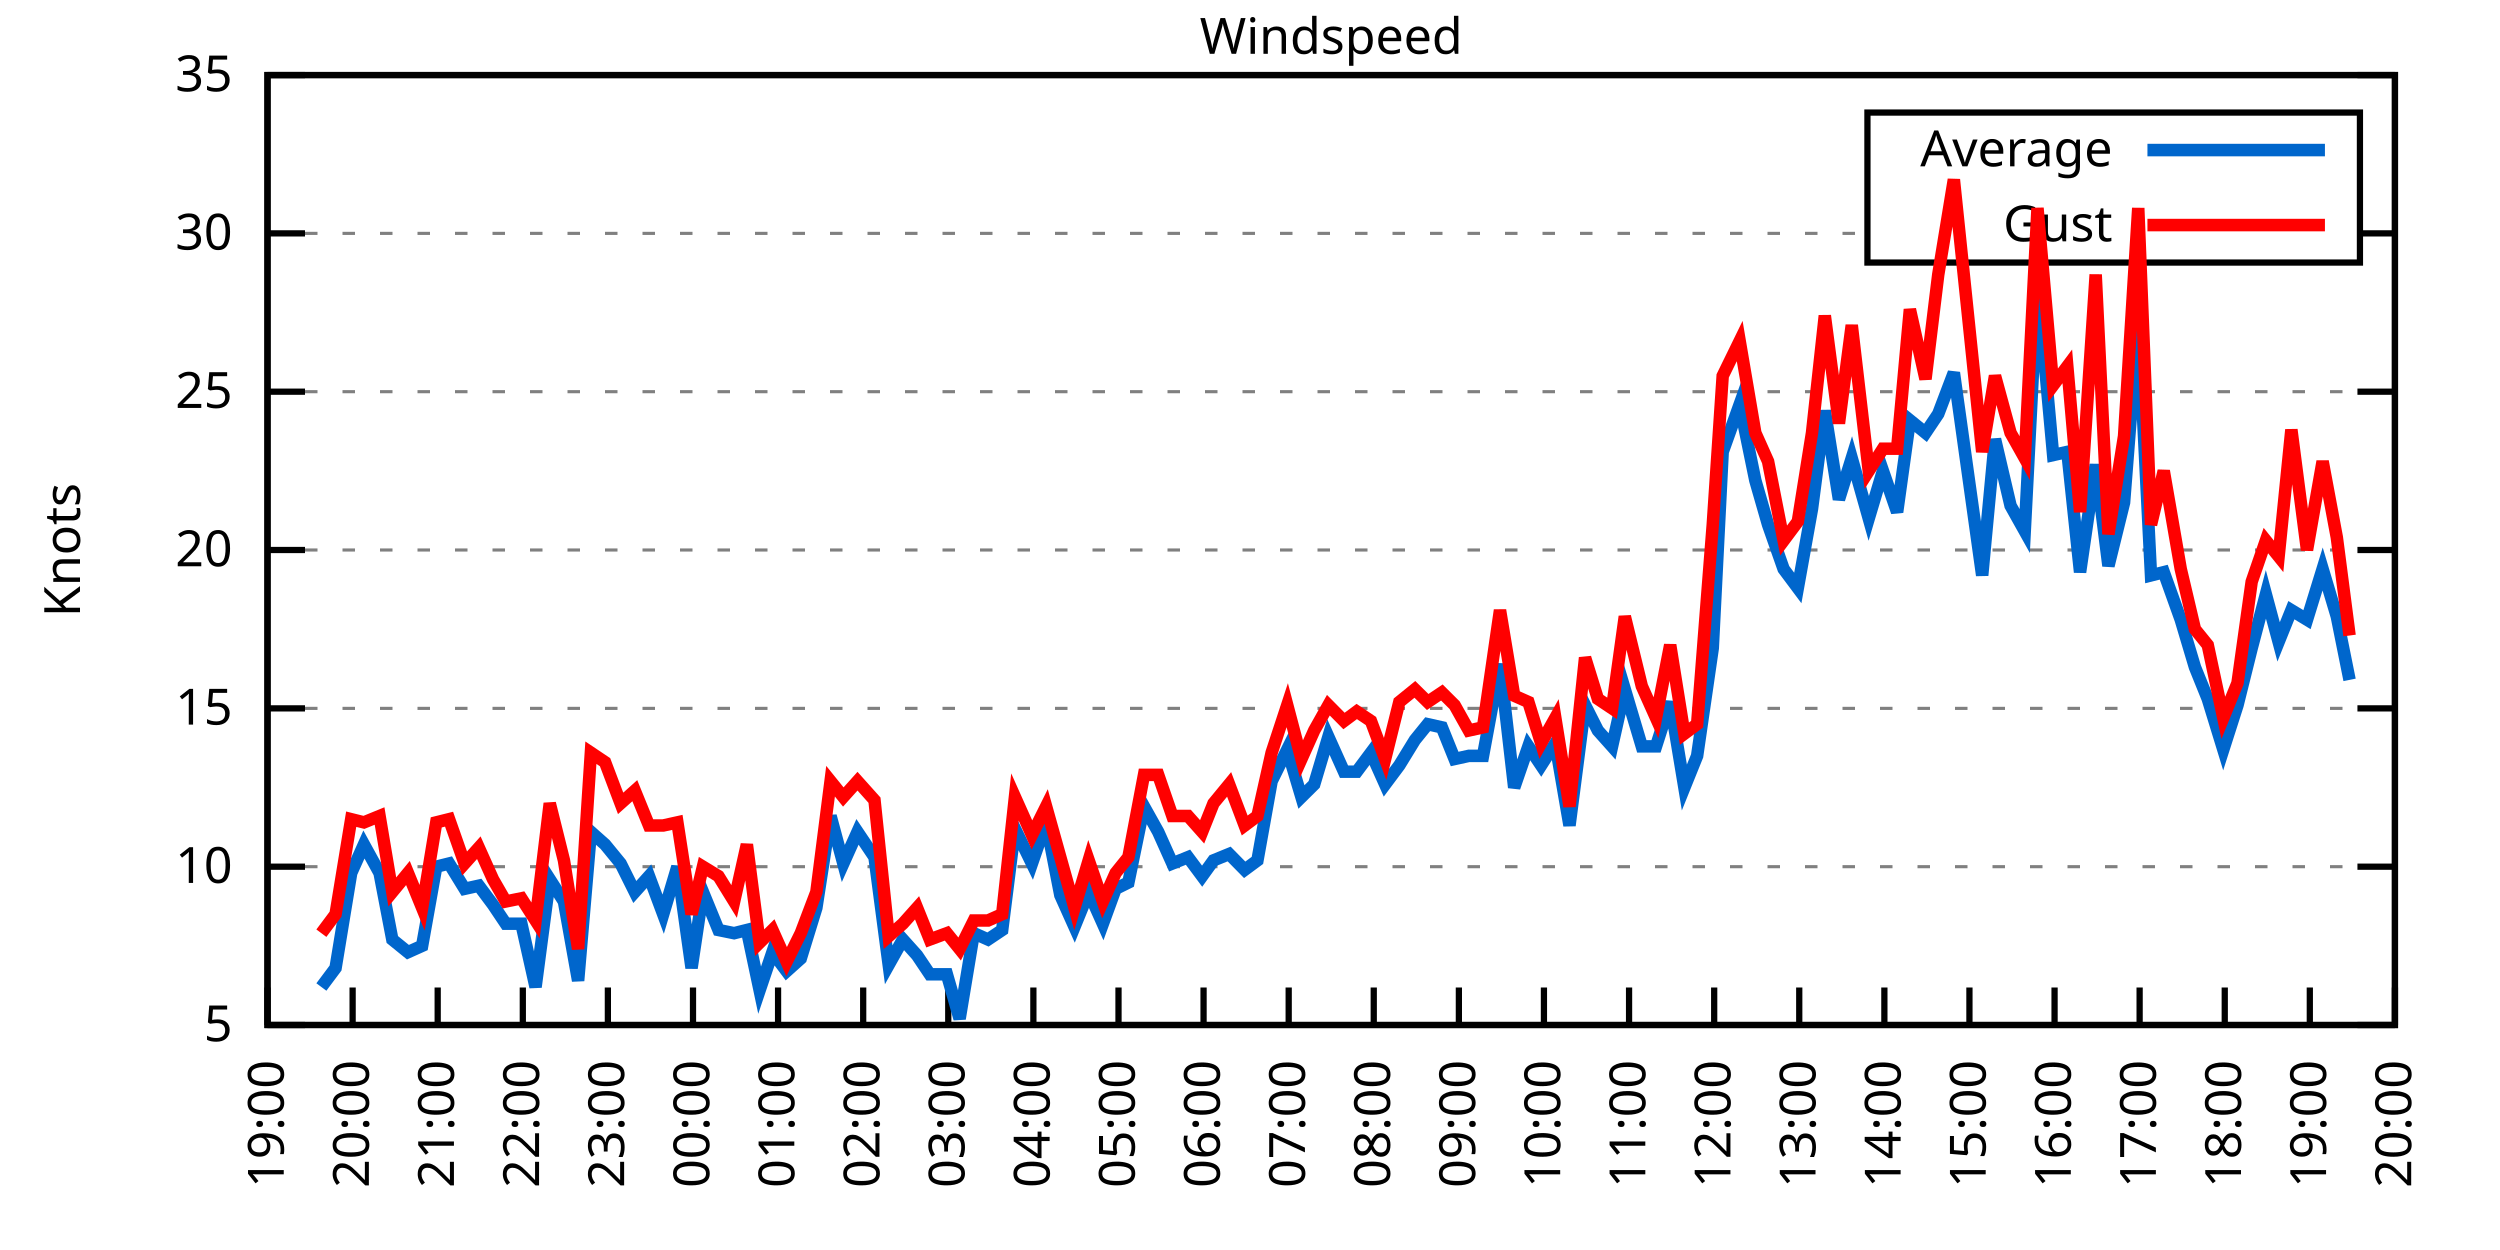
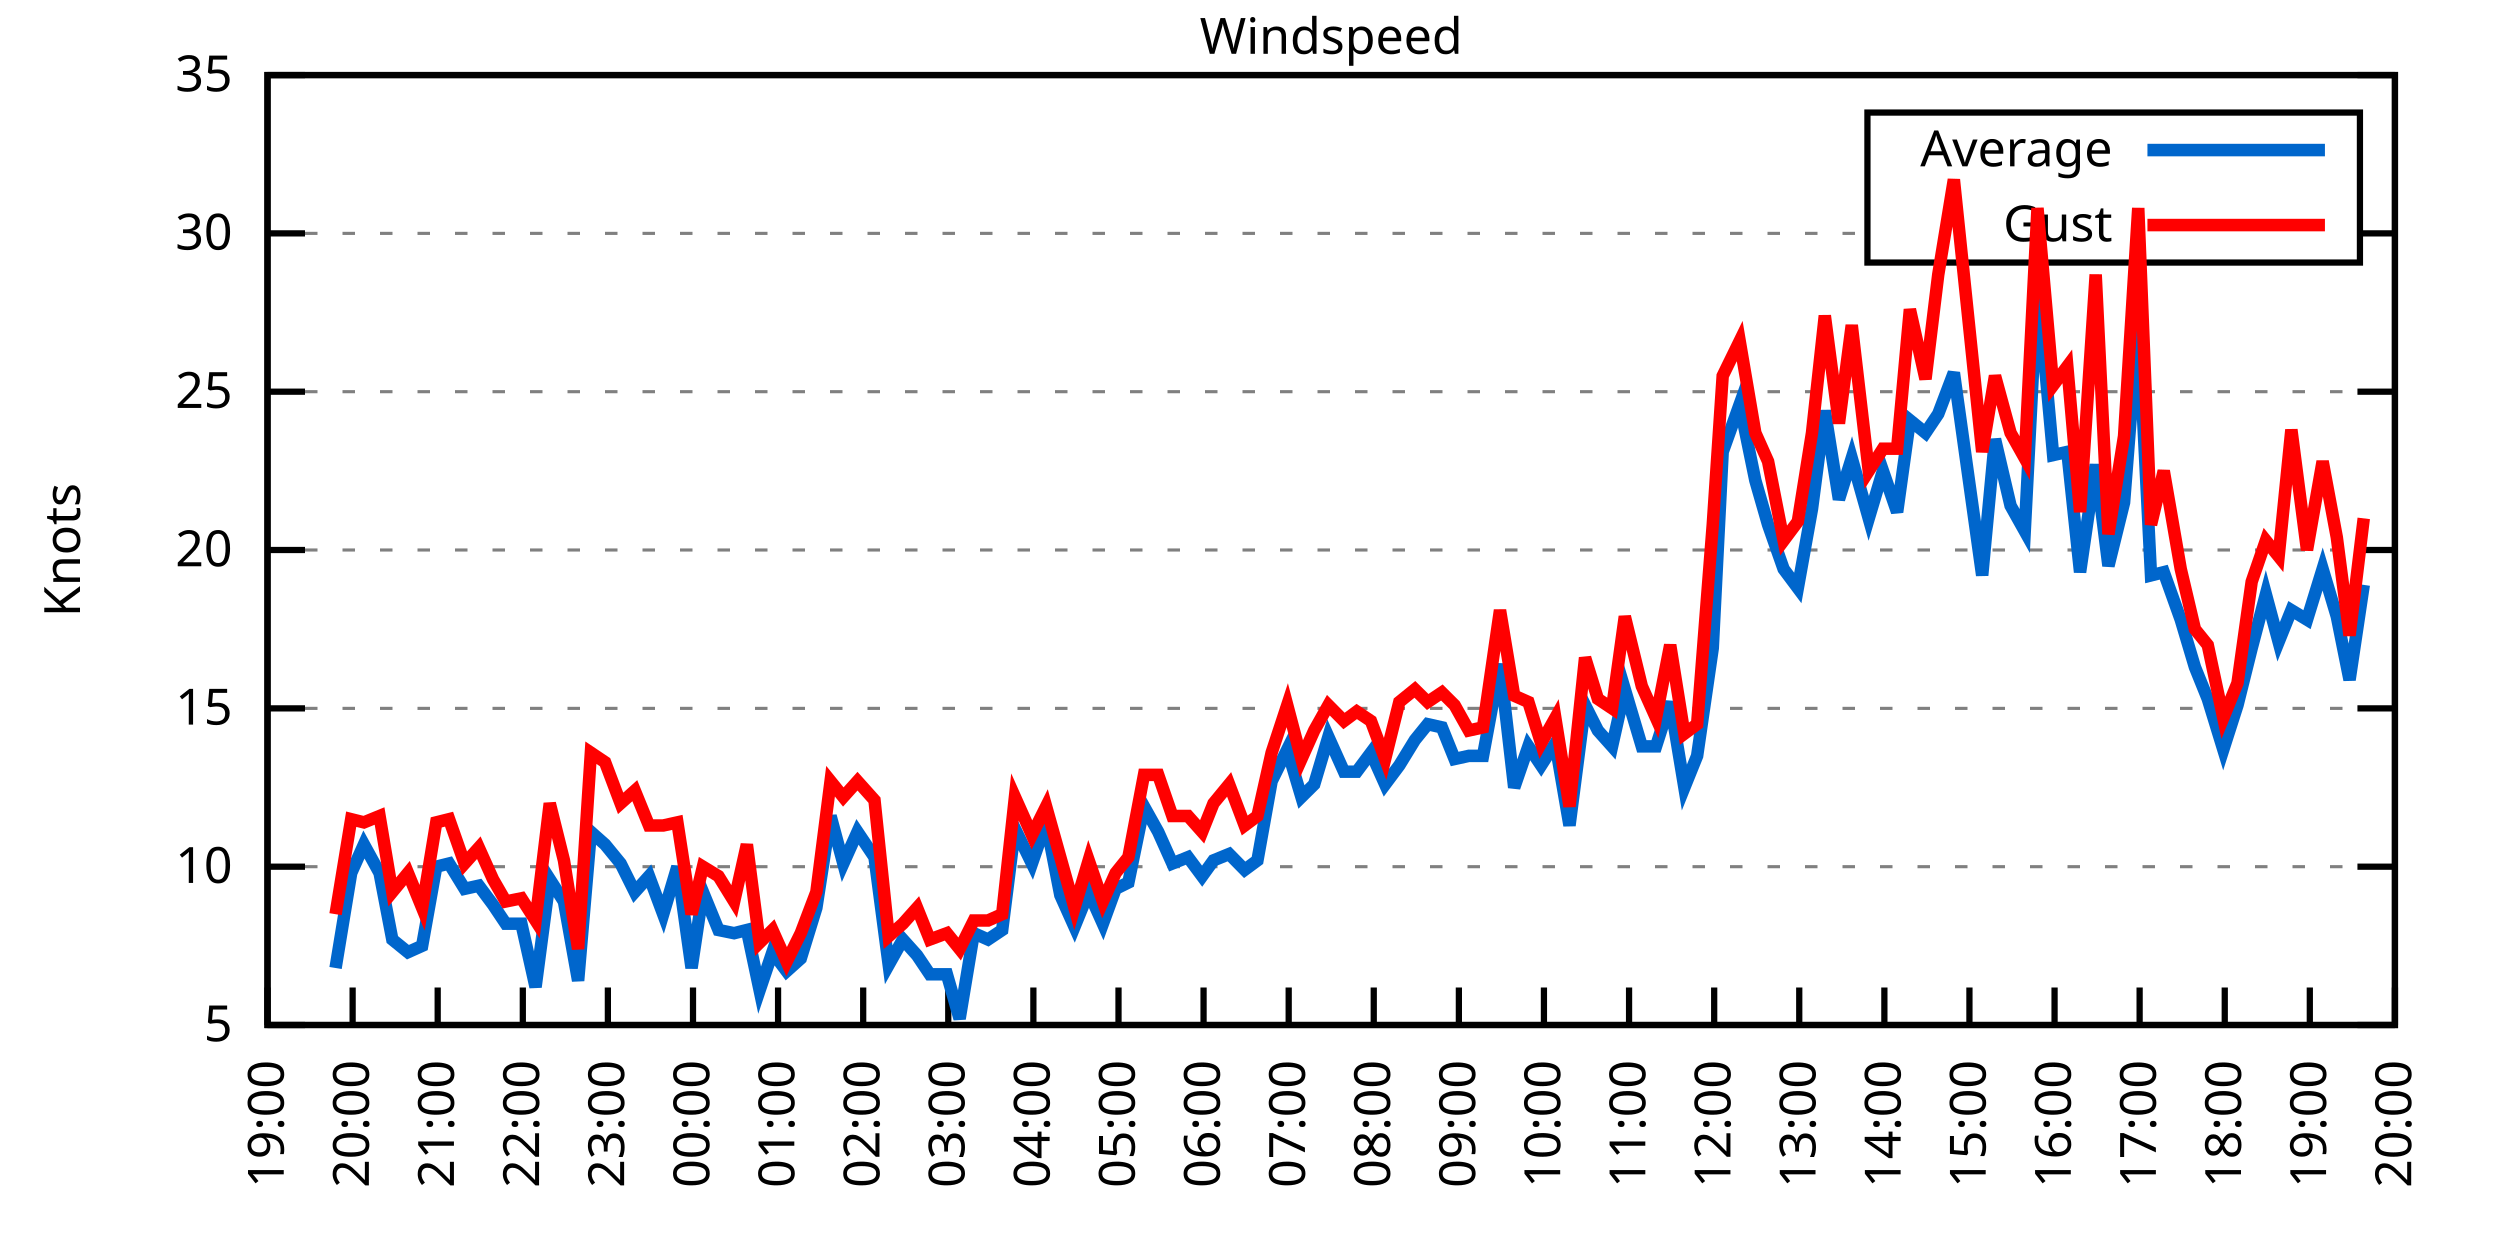
<svg xmlns="http://www.w3.org/2000/svg" xmlns:xlink="http://www.w3.org/1999/xlink" width="400" height="200" viewBox="0 0 400 200">
  <g id="gnuplot_canvas">
    <rect x="0" y="0" width="400" height="200" fill="none" />
    <defs>
      <circle id="gpDot" r="0.5" stroke-width="0.5" stroke="currentColor" />
      <path id="gpPt0" stroke-width="0.333" stroke="currentColor" d="M-1,0 h2 M0,-1 v2" />
      <path id="gpPt1" stroke-width="0.333" stroke="currentColor" d="M-1,-1 L1,1 M1,-1 L-1,1" />
      <path id="gpPt2" stroke-width="0.333" stroke="currentColor" d="M-1,0 L1,0 M0,-1 L0,1 M-1,-1 L1,1 M-1,1 L1,-1" />
      <rect id="gpPt3" stroke-width="0.333" stroke="currentColor" x="-1" y="-1" width="2" height="2" />
      <rect id="gpPt4" stroke-width="0.333" stroke="currentColor" fill="currentColor" x="-1" y="-1" width="2" height="2" />
      <circle id="gpPt5" stroke-width="0.333" stroke="currentColor" cx="0" cy="0" r="1" />
      <use xlink:href="#gpPt5" id="gpPt6" fill="currentColor" stroke="none" />
      <path id="gpPt7" stroke-width="0.333" stroke="currentColor" d="M0,-1.33 L-1.33,0.67 L1.33,0.67 z" />
      <use xlink:href="#gpPt7" id="gpPt8" fill="currentColor" stroke="none" />
      <use xlink:href="#gpPt7" id="gpPt9" stroke="currentColor" transform="rotate(180)" />
      <use xlink:href="#gpPt9" id="gpPt10" fill="currentColor" stroke="none" />
      <use xlink:href="#gpPt3" id="gpPt11" stroke="currentColor" transform="rotate(45)" />
      <use xlink:href="#gpPt11" id="gpPt12" fill="currentColor" stroke="none" />
      <path id="gpPt13" stroke-width="0.333" stroke="currentColor" d="M0,1.330 L1.265,0.411 L0.782,-1.067 L-0.782,-1.076 L-1.265,0.411 z" />
      <use xlink:href="#gpPt13" id="gpPt14" fill="currentColor" stroke="none" />
      <filter id="textbox" filterUnits="objectBoundingBox" x="0" y="0" height="1" width="1">
        <feFlood flood-color="white" flood-opacity="1" result="bgnd" />
        <feComposite in="SourceGraphic" in2="bgnd" operator="atop" />
      </filter>
      <filter id="greybox" filterUnits="objectBoundingBox" x="0" y="0" height="1" width="1">
        <feFlood flood-color="lightgrey" flood-opacity="1" result="grey" />
        <feComposite in="SourceGraphic" in2="grey" operator="atop" />
      </filter>
    </defs>
    <g fill="none" color="white" stroke="currentColor" stroke-width="1.00" stroke-linecap="butt" stroke-linejoin="miter">
</g>
    <g fill="none" color="black" stroke="currentColor" stroke-width="1.00" stroke-linecap="butt" stroke-linejoin="miter">
      <g stroke="none" shape-rendering="crispEdges">
        <polygon fill="rgb(255, 255, 255)" points="42.80,164.00 383.18,164.00 383.18,12.02 42.80,12.02 " />
      </g>
    </g>
    <g fill="none" color="black" stroke="currentColor" stroke-width="1.00" stroke-linecap="butt" stroke-linejoin="miter">
</g>
    <g fill="none" color="black" stroke="black" stroke-width="0.50" stroke-linecap="butt" stroke-linejoin="miter">
</g>
    <g fill="none" color="gray" stroke="currentColor" stroke-width="0.50" stroke-linecap="butt" stroke-linejoin="miter">
      <path stroke="gray" stroke-dasharray="2,4" class="gridline" d="M42.80,164.00 L383.19,164.00  " />
    </g>
    <g fill="none" color="gray" stroke="gray" stroke-width="1.00" stroke-linecap="butt" stroke-linejoin="miter">
</g>
    <g fill="none" color="black" stroke="currentColor" stroke-width="1.00" stroke-linecap="butt" stroke-linejoin="miter">
      <path stroke="black" d="M42.80,164.00 L48.80,164.00 M383.19,164.00 L377.19,164.00  " />
      <g transform="translate(37.20,166.60)" stroke="none" fill="black" font-family="Sans" font-size="8.00" text-anchor="end">
        <text>
          <tspan font-family="Sans"> 5</tspan>
        </text>
      </g>
    </g>
    <g fill="none" color="black" stroke="currentColor" stroke-width="1.00" stroke-linecap="butt" stroke-linejoin="miter">
</g>
    <g fill="none" color="black" stroke="black" stroke-width="0.50" stroke-linecap="butt" stroke-linejoin="miter">
</g>
    <g fill="none" color="gray" stroke="currentColor" stroke-width="0.50" stroke-linecap="butt" stroke-linejoin="miter">
      <path stroke="gray" stroke-dasharray="2,4" class="gridline" d="M42.80,138.67 L383.19,138.67  " />
    </g>
    <g fill="none" color="gray" stroke="gray" stroke-width="1.00" stroke-linecap="butt" stroke-linejoin="miter">
</g>
    <g fill="none" color="black" stroke="currentColor" stroke-width="1.00" stroke-linecap="butt" stroke-linejoin="miter">
      <path stroke="black" d="M42.80,138.67 L48.80,138.67 M383.19,138.67 L377.19,138.67  " />
      <g transform="translate(37.20,141.27)" stroke="none" fill="black" font-family="Sans" font-size="8.00" text-anchor="end">
        <text>
          <tspan font-family="Sans"> 10</tspan>
        </text>
      </g>
    </g>
    <g fill="none" color="black" stroke="currentColor" stroke-width="1.00" stroke-linecap="butt" stroke-linejoin="miter">
</g>
    <g fill="none" color="black" stroke="black" stroke-width="0.50" stroke-linecap="butt" stroke-linejoin="miter">
</g>
    <g fill="none" color="gray" stroke="currentColor" stroke-width="0.50" stroke-linecap="butt" stroke-linejoin="miter">
      <path stroke="gray" stroke-dasharray="2,4" class="gridline" d="M42.80,113.34 L383.19,113.34  " />
    </g>
    <g fill="none" color="gray" stroke="gray" stroke-width="1.00" stroke-linecap="butt" stroke-linejoin="miter">
</g>
    <g fill="none" color="black" stroke="currentColor" stroke-width="1.00" stroke-linecap="butt" stroke-linejoin="miter">
      <path stroke="black" d="M42.80,113.34 L48.80,113.34 M383.19,113.34 L377.19,113.34  " />
      <g transform="translate(37.20,115.94)" stroke="none" fill="black" font-family="Sans" font-size="8.00" text-anchor="end">
        <text>
          <tspan font-family="Sans"> 15</tspan>
        </text>
      </g>
    </g>
    <g fill="none" color="black" stroke="currentColor" stroke-width="1.00" stroke-linecap="butt" stroke-linejoin="miter">
</g>
    <g fill="none" color="black" stroke="black" stroke-width="0.50" stroke-linecap="butt" stroke-linejoin="miter">
</g>
    <g fill="none" color="gray" stroke="currentColor" stroke-width="0.50" stroke-linecap="butt" stroke-linejoin="miter">
      <path stroke="gray" stroke-dasharray="2,4" class="gridline" d="M42.80,88.00 L383.19,88.00  " />
    </g>
    <g fill="none" color="gray" stroke="gray" stroke-width="1.00" stroke-linecap="butt" stroke-linejoin="miter">
</g>
    <g fill="none" color="black" stroke="currentColor" stroke-width="1.00" stroke-linecap="butt" stroke-linejoin="miter">
      <path stroke="black" d="M42.80,88.00 L48.80,88.00 M383.19,88.00 L377.19,88.00  " />
      <g transform="translate(37.20,90.60)" stroke="none" fill="black" font-family="Sans" font-size="8.00" text-anchor="end">
        <text>
          <tspan font-family="Sans"> 20</tspan>
        </text>
      </g>
    </g>
    <g fill="none" color="black" stroke="currentColor" stroke-width="1.00" stroke-linecap="butt" stroke-linejoin="miter">
</g>
    <g fill="none" color="black" stroke="black" stroke-width="0.50" stroke-linecap="butt" stroke-linejoin="miter">
</g>
    <g fill="none" color="gray" stroke="currentColor" stroke-width="0.50" stroke-linecap="butt" stroke-linejoin="miter">
      <path stroke="gray" stroke-dasharray="2,4" class="gridline" d="M42.80,62.67 L383.19,62.67  " />
    </g>
    <g fill="none" color="gray" stroke="gray" stroke-width="1.00" stroke-linecap="butt" stroke-linejoin="miter">
</g>
    <g fill="none" color="black" stroke="currentColor" stroke-width="1.00" stroke-linecap="butt" stroke-linejoin="miter">
      <path stroke="black" d="M42.80,62.67 L48.80,62.67 M383.19,62.67 L377.19,62.67  " />
      <g transform="translate(37.20,65.27)" stroke="none" fill="black" font-family="Sans" font-size="8.00" text-anchor="end">
        <text>
          <tspan font-family="Sans"> 25</tspan>
        </text>
      </g>
    </g>
    <g fill="none" color="black" stroke="currentColor" stroke-width="1.00" stroke-linecap="butt" stroke-linejoin="miter">
</g>
    <g fill="none" color="black" stroke="black" stroke-width="0.50" stroke-linecap="butt" stroke-linejoin="miter">
</g>
    <g fill="none" color="gray" stroke="currentColor" stroke-width="0.50" stroke-linecap="butt" stroke-linejoin="miter">
      <path stroke="gray" stroke-dasharray="2,4" class="gridline" d="M42.80,37.34 L298.79,37.34 M377.59,37.34 L383.19,37.34  " />
    </g>
    <g fill="none" color="gray" stroke="gray" stroke-width="1.00" stroke-linecap="butt" stroke-linejoin="miter">
</g>
    <g fill="none" color="black" stroke="currentColor" stroke-width="1.00" stroke-linecap="butt" stroke-linejoin="miter">
      <path stroke="black" d="M42.80,37.34 L48.80,37.34 M383.19,37.34 L377.19,37.34  " />
      <g transform="translate(37.20,39.94)" stroke="none" fill="black" font-family="Sans" font-size="8.00" text-anchor="end">
        <text>
          <tspan font-family="Sans"> 30</tspan>
        </text>
      </g>
    </g>
    <g fill="none" color="black" stroke="currentColor" stroke-width="1.00" stroke-linecap="butt" stroke-linejoin="miter">
</g>
    <g fill="none" color="black" stroke="black" stroke-width="0.50" stroke-linecap="butt" stroke-linejoin="miter">
</g>
    <g fill="none" color="gray" stroke="currentColor" stroke-width="0.50" stroke-linecap="butt" stroke-linejoin="miter">
      <path stroke="gray" stroke-dasharray="2,4" class="gridline" d="M42.80,12.01 L383.19,12.01  " />
    </g>
    <g fill="none" color="gray" stroke="gray" stroke-width="1.00" stroke-linecap="butt" stroke-linejoin="miter">
</g>
    <g fill="none" color="black" stroke="currentColor" stroke-width="1.00" stroke-linecap="butt" stroke-linejoin="miter">
      <path stroke="black" d="M42.80,12.01 L48.80,12.01 M383.19,12.01 L377.19,12.01  " />
      <g transform="translate(37.20,14.61)" stroke="none" fill="black" font-family="Sans" font-size="8.00" text-anchor="end">
        <text>
          <tspan font-family="Sans"> 35</tspan>
        </text>
      </g>
    </g>
    <g fill="none" color="black" stroke="currentColor" stroke-width="1.00" stroke-linecap="butt" stroke-linejoin="miter">
      <path stroke="black" d="M42.80,164.00 L42.80,158.00  " />
      <g transform="translate(45.40,169.60) rotate(270.00)" stroke="none" fill="black" font-family="Sans" font-size="8.00" text-anchor="end">
        <text>
          <tspan font-family="Sans">19:00</tspan>
        </text>
      </g>
    </g>
    <g fill="none" color="black" stroke="currentColor" stroke-width="1.00" stroke-linecap="butt" stroke-linejoin="miter">
      <path stroke="black" d="M56.42,164.00 L56.42,158.00  " />
      <g transform="translate(59.02,169.60) rotate(270.00)" stroke="none" fill="black" font-family="Sans" font-size="8.00" text-anchor="end">
        <text>
          <tspan font-family="Sans">20:00</tspan>
        </text>
      </g>
    </g>
    <g fill="none" color="black" stroke="currentColor" stroke-width="1.00" stroke-linecap="butt" stroke-linejoin="miter">
      <path stroke="black" d="M70.03,164.00 L70.03,158.00  " />
      <g transform="translate(72.63,169.60) rotate(270.00)" stroke="none" fill="black" font-family="Sans" font-size="8.00" text-anchor="end">
        <text>
          <tspan font-family="Sans">21:00</tspan>
        </text>
      </g>
    </g>
    <g fill="none" color="black" stroke="currentColor" stroke-width="1.00" stroke-linecap="butt" stroke-linejoin="miter">
      <path stroke="black" d="M83.65,164.00 L83.65,158.00  " />
      <g transform="translate(86.25,169.60) rotate(270.00)" stroke="none" fill="black" font-family="Sans" font-size="8.00" text-anchor="end">
        <text>
          <tspan font-family="Sans">22:00</tspan>
        </text>
      </g>
    </g>
    <g fill="none" color="black" stroke="currentColor" stroke-width="1.00" stroke-linecap="butt" stroke-linejoin="miter">
      <path stroke="black" d="M97.26,164.00 L97.26,158.00  " />
      <g transform="translate(99.86,169.60) rotate(270.00)" stroke="none" fill="black" font-family="Sans" font-size="8.00" text-anchor="end">
        <text>
          <tspan font-family="Sans">23:00</tspan>
        </text>
      </g>
    </g>
    <g fill="none" color="black" stroke="currentColor" stroke-width="1.00" stroke-linecap="butt" stroke-linejoin="miter">
      <path stroke="black" d="M110.88,164.00 L110.88,158.00  " />
      <g transform="translate(113.48,169.60) rotate(270.00)" stroke="none" fill="black" font-family="Sans" font-size="8.00" text-anchor="end">
        <text>
          <tspan font-family="Sans">00:00</tspan>
        </text>
      </g>
    </g>
    <g fill="none" color="black" stroke="currentColor" stroke-width="1.00" stroke-linecap="butt" stroke-linejoin="miter">
      <path stroke="black" d="M124.49,164.00 L124.49,158.00  " />
      <g transform="translate(127.09,169.60) rotate(270.00)" stroke="none" fill="black" font-family="Sans" font-size="8.00" text-anchor="end">
        <text>
          <tspan font-family="Sans">01:00</tspan>
        </text>
      </g>
    </g>
    <g fill="none" color="black" stroke="currentColor" stroke-width="1.00" stroke-linecap="butt" stroke-linejoin="miter">
      <path stroke="black" d="M138.11,164.00 L138.11,158.00  " />
      <g transform="translate(140.71,169.60) rotate(270.00)" stroke="none" fill="black" font-family="Sans" font-size="8.00" text-anchor="end">
        <text>
          <tspan font-family="Sans">02:00</tspan>
        </text>
      </g>
    </g>
    <g fill="none" color="black" stroke="currentColor" stroke-width="1.00" stroke-linecap="butt" stroke-linejoin="miter">
      <path stroke="black" d="M151.72,164.00 L151.72,158.00  " />
      <g transform="translate(154.32,169.60) rotate(270.00)" stroke="none" fill="black" font-family="Sans" font-size="8.00" text-anchor="end">
        <text>
          <tspan font-family="Sans">03:00</tspan>
        </text>
      </g>
    </g>
    <g fill="none" color="black" stroke="currentColor" stroke-width="1.00" stroke-linecap="butt" stroke-linejoin="miter">
      <path stroke="black" d="M165.34,164.00 L165.34,158.00  " />
      <g transform="translate(167.94,169.60) rotate(270.00)" stroke="none" fill="black" font-family="Sans" font-size="8.00" text-anchor="end">
        <text>
          <tspan font-family="Sans">04:00</tspan>
        </text>
      </g>
    </g>
    <g fill="none" color="black" stroke="currentColor" stroke-width="1.00" stroke-linecap="butt" stroke-linejoin="miter">
      <path stroke="black" d="M178.96,164.00 L178.96,158.00  " />
      <g transform="translate(181.56,169.60) rotate(270.00)" stroke="none" fill="black" font-family="Sans" font-size="8.00" text-anchor="end">
        <text>
          <tspan font-family="Sans">05:00</tspan>
        </text>
      </g>
    </g>
    <g fill="none" color="black" stroke="currentColor" stroke-width="1.00" stroke-linecap="butt" stroke-linejoin="miter">
      <path stroke="black" d="M192.57,164.00 L192.57,158.00  " />
      <g transform="translate(195.17,169.60) rotate(270.00)" stroke="none" fill="black" font-family="Sans" font-size="8.00" text-anchor="end">
        <text>
          <tspan font-family="Sans">06:00</tspan>
        </text>
      </g>
    </g>
    <g fill="none" color="black" stroke="currentColor" stroke-width="1.00" stroke-linecap="butt" stroke-linejoin="miter">
      <path stroke="black" d="M206.19,164.00 L206.19,158.00  " />
      <g transform="translate(208.79,169.60) rotate(270.00)" stroke="none" fill="black" font-family="Sans" font-size="8.00" text-anchor="end">
        <text>
          <tspan font-family="Sans">07:00</tspan>
        </text>
      </g>
    </g>
    <g fill="none" color="black" stroke="currentColor" stroke-width="1.00" stroke-linecap="butt" stroke-linejoin="miter">
      <path stroke="black" d="M219.80,164.00 L219.80,158.00  " />
      <g transform="translate(222.40,169.60) rotate(270.00)" stroke="none" fill="black" font-family="Sans" font-size="8.00" text-anchor="end">
        <text>
          <tspan font-family="Sans">08:00</tspan>
        </text>
      </g>
    </g>
    <g fill="none" color="black" stroke="currentColor" stroke-width="1.00" stroke-linecap="butt" stroke-linejoin="miter">
      <path stroke="black" d="M233.42,164.00 L233.42,158.00  " />
      <g transform="translate(236.02,169.60) rotate(270.00)" stroke="none" fill="black" font-family="Sans" font-size="8.00" text-anchor="end">
        <text>
          <tspan font-family="Sans">09:00</tspan>
        </text>
      </g>
    </g>
    <g fill="none" color="black" stroke="currentColor" stroke-width="1.00" stroke-linecap="butt" stroke-linejoin="miter">
      <path stroke="black" d="M247.03,164.00 L247.03,158.00  " />
      <g transform="translate(249.63,169.60) rotate(270.00)" stroke="none" fill="black" font-family="Sans" font-size="8.00" text-anchor="end">
        <text>
          <tspan font-family="Sans">10:00</tspan>
        </text>
      </g>
    </g>
    <g fill="none" color="black" stroke="currentColor" stroke-width="1.00" stroke-linecap="butt" stroke-linejoin="miter">
      <path stroke="black" d="M260.65,164.00 L260.65,158.00  " />
      <g transform="translate(263.25,169.60) rotate(270.00)" stroke="none" fill="black" font-family="Sans" font-size="8.00" text-anchor="end">
        <text>
          <tspan font-family="Sans">11:00</tspan>
        </text>
      </g>
    </g>
    <g fill="none" color="black" stroke="currentColor" stroke-width="1.00" stroke-linecap="butt" stroke-linejoin="miter">
      <path stroke="black" d="M274.27,164.00 L274.27,158.00  " />
      <g transform="translate(276.87,169.60) rotate(270.00)" stroke="none" fill="black" font-family="Sans" font-size="8.00" text-anchor="end">
        <text>
          <tspan font-family="Sans">12:00</tspan>
        </text>
      </g>
    </g>
    <g fill="none" color="black" stroke="currentColor" stroke-width="1.00" stroke-linecap="butt" stroke-linejoin="miter">
      <path stroke="black" d="M287.88,164.00 L287.88,158.00  " />
      <g transform="translate(290.48,169.60) rotate(270.00)" stroke="none" fill="black" font-family="Sans" font-size="8.00" text-anchor="end">
        <text>
          <tspan font-family="Sans">13:00</tspan>
        </text>
      </g>
    </g>
    <g fill="none" color="black" stroke="currentColor" stroke-width="1.00" stroke-linecap="butt" stroke-linejoin="miter">
      <path stroke="black" d="M301.50,164.00 L301.50,158.00  " />
      <g transform="translate(304.10,169.60) rotate(270.00)" stroke="none" fill="black" font-family="Sans" font-size="8.00" text-anchor="end">
        <text>
          <tspan font-family="Sans">14:00</tspan>
        </text>
      </g>
    </g>
    <g fill="none" color="black" stroke="currentColor" stroke-width="1.00" stroke-linecap="butt" stroke-linejoin="miter">
      <path stroke="black" d="M315.11,164.00 L315.11,158.00  " />
      <g transform="translate(317.71,169.60) rotate(270.00)" stroke="none" fill="black" font-family="Sans" font-size="8.00" text-anchor="end">
        <text>
          <tspan font-family="Sans">15:00</tspan>
        </text>
      </g>
    </g>
    <g fill="none" color="black" stroke="currentColor" stroke-width="1.00" stroke-linecap="butt" stroke-linejoin="miter">
      <path stroke="black" d="M328.73,164.00 L328.73,158.00  " />
      <g transform="translate(331.33,169.60) rotate(270.00)" stroke="none" fill="black" font-family="Sans" font-size="8.00" text-anchor="end">
        <text>
          <tspan font-family="Sans">16:00</tspan>
        </text>
      </g>
    </g>
    <g fill="none" color="black" stroke="currentColor" stroke-width="1.00" stroke-linecap="butt" stroke-linejoin="miter">
      <path stroke="black" d="M342.34,164.00 L342.34,158.00  " />
      <g transform="translate(344.94,169.60) rotate(270.00)" stroke="none" fill="black" font-family="Sans" font-size="8.00" text-anchor="end">
        <text>
          <tspan font-family="Sans">17:00</tspan>
        </text>
      </g>
    </g>
    <g fill="none" color="black" stroke="currentColor" stroke-width="1.00" stroke-linecap="butt" stroke-linejoin="miter">
      <path stroke="black" d="M355.96,164.00 L355.96,158.00  " />
      <g transform="translate(358.56,169.60) rotate(270.00)" stroke="none" fill="black" font-family="Sans" font-size="8.00" text-anchor="end">
        <text>
          <tspan font-family="Sans">18:00</tspan>
        </text>
      </g>
    </g>
    <g fill="none" color="black" stroke="currentColor" stroke-width="1.00" stroke-linecap="butt" stroke-linejoin="miter">
      <path stroke="black" d="M369.57,164.00 L369.57,158.00  " />
      <g transform="translate(372.17,169.60) rotate(270.00)" stroke="none" fill="black" font-family="Sans" font-size="8.00" text-anchor="end">
        <text>
          <tspan font-family="Sans">19:00</tspan>
        </text>
      </g>
    </g>
    <g fill="none" color="black" stroke="currentColor" stroke-width="1.00" stroke-linecap="butt" stroke-linejoin="miter">
      <path stroke="black" d="M383.19,164.00 L383.19,158.00  " />
      <g transform="translate(385.79,169.60) rotate(270.00)" stroke="none" fill="black" font-family="Sans" font-size="8.00" text-anchor="end">
        <text>
          <tspan font-family="Sans">20:00</tspan>
        </text>
      </g>
    </g>
    <g fill="none" color="black" stroke="currentColor" stroke-width="1.00" stroke-linecap="butt" stroke-linejoin="miter">
</g>
    <g fill="none" color="black" stroke="currentColor" stroke-width="1.00" stroke-linecap="butt" stroke-linejoin="miter">
      <path stroke="black" d="M42.80,12.01 L42.80,164.00 L383.19,164.00 L383.19,12.01 L42.80,12.01 Z  " />
    </g>
    <g fill="none" color="black" stroke="currentColor" stroke-width="1.00" stroke-linecap="butt" stroke-linejoin="miter">
</g>
    <g fill="none" color="black" stroke="currentColor" stroke-width="1.00" stroke-linecap="butt" stroke-linejoin="miter">
      <path stroke="black" d="M298.79,42.01 L298.79,18.01 L377.59,18.01 L377.59,42.01 L298.79,42.01 Z  " />
    </g>
    <g id="Windspeed_plot_1">
      <g fill="none" color="white" stroke="black" stroke-width="2.00" stroke-linecap="butt" stroke-linejoin="miter">
</g>
      <g fill="none" color="black" stroke="currentColor" stroke-width="2.00" stroke-linecap="butt" stroke-linejoin="miter">
        <g transform="translate(337.99,26.61)" stroke="none" fill="black" font-family="Sans" font-size="8.00" text-anchor="end">
          <text>
            <tspan font-family="Sans">Average</tspan>
          </text>
        </g>
      </g>
      <g fill="none" color="black" stroke="currentColor" stroke-width="2.00" stroke-linecap="butt" stroke-linejoin="miter">
-         <path stroke="rgb(  0, 102, 204)" d="M343.59,24.01 L371.99,24.01 M51.42,157.92 L53.69,154.88 L56.19,139.68 L58.23,135.12 L60.73,139.68 L62.77,150.32   L65.27,152.35 L67.54,151.33 L69.80,138.67 L71.85,138.16 L74.34,142.21 L76.61,141.71 L78.88,144.75 L80.92,147.79   L83.42,147.79 L85.69,157.92 L87.96,140.69 L90.23,144.24 L92.50,156.91 L94.54,133.10 L96.81,135.12 L99.30,138.16   L101.57,142.72 L103.84,140.19 L106.11,146.27 L108.38,138.67 L110.65,154.88 L112.47,142.72 L114.96,148.80 L117.46,149.31   L119.50,148.80 L121.54,158.43 L123.59,152.35 L125.86,155.39 L128.12,153.36 L130.62,145.25 L132.89,130.56 L134.93,138.16   L137.20,133.10 L139.92,137.15 L142.19,154.37 L144.46,150.32 L146.73,152.85 L148.77,155.89 L151.50,155.89 L153.54,162.99   L155.81,149.31 L158.08,150.32 L160.35,148.80 L162.39,132.59 L165.11,138.16 L167.38,131.58 L169.65,143.23 L171.92,148.29   L174.19,142.72 L176.46,147.79 L178.50,142.21 L180.54,141.20 L183.04,129.04 L185.31,133.10 L187.58,138.16 L190.08,137.15   L192.34,140.19 L194.16,137.66 L196.66,136.64 L199.15,139.17 L201.19,137.66 L203.46,124.99 L205.96,119.92 L208.23,127.52   L210.27,125.50 L212.54,117.90 L215.04,123.47 L217.08,123.47 L219.35,120.43 L221.62,125.50 L223.89,122.46 L226.38,118.40   L228.43,115.87 L230.70,116.38 L232.74,121.44 L235.01,120.94 L237.28,120.94 L240.00,106.24 L242.27,126.00 L244.54,119.42   L246.58,122.46 L248.85,118.91 L251.12,132.08 L253.61,112.83 L255.66,116.88 L257.93,119.42 L259.97,110.30 L262.69,119.42   L264.96,119.42 L267.23,112.32 L269.50,126.00 L271.54,120.94 L274.04,103.71 L275.63,72.30 L278.35,64.70 L280.85,76.86   L282.89,83.95 L285.38,91.04 L287.65,94.08 L289.92,81.42 L291.97,65.71 L294.23,79.90 L296.28,73.31 L299.00,82.94   L301.27,75.34 L303.54,81.93 L305.58,67.23 L308.08,69.26 L310.12,66.22 L312.62,59.63 L317.15,92.06 L319.20,70.27   L321.69,80.91 L323.96,84.97 L326.00,45.45 L328.50,72.81 L330.77,72.30 L332.81,91.55 L335.31,74.33 L337.35,90.54   L339.85,80.41 L342.12,51.53 L344.16,92.06 L346.20,91.55 L348.92,99.15 L351.19,106.75 L353.24,111.82 L355.73,119.92   L358.00,112.83 L360.27,103.71 L362.54,95.10 L364.58,102.70 L366.62,97.63 L369.12,99.15 L371.62,91.04 L373.89,98.64   L375.93,108.78  " />
+         <path stroke="rgb(  0, 102, 204)" d="M343.59,24.01 L371.99,24.01 M53.69,154.88 L56.19,139.68 L58.23,135.12 L60.73,139.68 L62.77,150.32 L65.27,152.35   L67.54,151.33 L69.80,138.67 L71.85,138.16 L74.34,142.21 L76.61,141.71 L78.88,144.75 L80.92,147.79 L83.42,147.79   L85.69,157.92 L87.96,140.69 L90.23,144.24 L92.50,156.91 L94.54,133.10 L96.81,135.12 L99.30,138.16 L101.57,142.72   L103.84,140.19 L106.11,146.27 L108.38,138.67 L110.65,154.88 L112.47,142.72 L114.96,148.80 L117.46,149.31 L119.50,148.80   L121.54,158.43 L123.59,152.35 L125.86,155.39 L128.12,153.36 L130.62,145.25 L132.89,130.56 L134.93,138.16 L137.20,133.10   L139.92,137.15 L142.19,154.37 L144.46,150.32 L146.73,152.85 L148.77,155.89 L151.50,155.89 L153.54,162.99 L155.81,149.31   L158.08,150.32 L160.35,148.80 L162.39,132.59 L165.11,138.16 L167.38,131.58 L169.65,143.23 L171.92,148.29 L174.19,142.72   L176.46,147.79 L178.50,142.21 L180.54,141.20 L183.04,129.04 L185.31,133.10 L187.58,138.16 L190.08,137.15 L192.34,140.19   L194.16,137.66 L196.66,136.64 L199.15,139.17 L201.19,137.66 L203.46,124.99 L205.96,119.92 L208.23,127.52 L210.27,125.50   L212.54,117.90 L215.04,123.47 L217.08,123.47 L219.35,120.43 L221.62,125.50 L223.89,122.46 L226.38,118.40 L228.43,115.87   L230.70,116.38 L232.74,121.44 L235.01,120.94 L237.28,120.94 L240.00,106.24 L242.27,126.00 L244.54,119.42 L246.58,122.46   L248.85,118.91 L251.12,132.08 L253.61,112.83 L255.66,116.88 L257.93,119.42 L259.97,110.30 L262.69,119.42 L264.96,119.42   L267.23,112.32 L269.50,126.00 L271.54,120.94 L274.04,103.71 L275.63,72.30 L278.35,64.70 L280.85,76.86 L282.89,83.95   L285.38,91.04 L287.65,94.08 L289.92,81.42 L291.97,65.71 L294.23,79.90 L296.28,73.31 L299.00,82.94 L301.27,75.34   L303.54,81.93 L305.58,67.23 L308.08,69.26 L310.12,66.22 L312.62,59.63 L317.15,92.06 L319.20,70.27 L321.69,80.91   L323.96,84.97 L326.00,45.45 L328.50,72.81 L330.77,72.30 L332.81,91.55 L335.31,74.33 L337.35,90.54 L339.85,80.41   L342.12,51.53 L344.16,92.06 L346.20,91.55 L348.92,99.15 L351.19,106.75 L353.24,111.82 L355.73,119.92 L358.00,112.83   L360.27,103.71 L362.54,95.10 L364.58,102.70 L366.62,97.63 L369.12,99.15 L371.62,91.04 L373.89,98.64 L375.93,108.78   L378.20,93.58  " />
      </g>
    </g>
    <g id="Windspeed_plot_2">
      <g fill="none" color="black" stroke="currentColor" stroke-width="2.00" stroke-linecap="butt" stroke-linejoin="miter">
        <g transform="translate(337.99,38.61)" stroke="none" fill="black" font-family="Sans" font-size="8.00" text-anchor="end">
          <text>
            <tspan font-family="Sans">Gust</tspan>
          </text>
        </g>
      </g>
      <g fill="none" color="black" stroke="currentColor" stroke-width="2.00" stroke-linecap="butt" stroke-linejoin="miter">
-         <path stroke="rgb(255,   0,   0)" d="M343.59,36.01 L371.99,36.01 M51.42,149.31 L53.69,146.27 L56.19,131.07 L58.23,131.58 L60.73,130.56 L62.77,142.72   L65.27,139.68 L67.54,145.25 L69.80,131.58 L71.85,131.07 L74.34,138.16 L76.61,135.63 L78.88,140.69 L80.92,144.24   L83.42,143.73 L85.69,147.28 L87.96,128.54 L90.23,137.66 L92.50,151.84 L94.54,120.43 L96.81,121.95 L99.30,128.54   L101.57,126.51 L103.84,132.08 L106.11,132.08 L108.38,131.58 L110.65,146.27 L112.47,138.67 L114.96,140.19 L117.46,144.24   L119.50,135.12 L121.54,150.83 L123.59,148.80 L125.86,153.87 L128.12,149.31 L130.62,142.72 L132.89,124.99 L134.93,127.52   L137.20,124.99 L139.92,128.03 L142.19,149.81 L144.46,147.79 L146.73,145.25 L148.77,150.32 L151.50,149.31 L153.54,151.84   L155.81,147.28 L158.08,147.28 L160.35,146.27 L162.39,127.52 L165.11,133.60 L167.38,129.04 L169.65,137.15 L171.92,145.25   L174.19,137.66 L176.46,144.24 L178.50,139.68 L180.54,137.15 L183.04,123.98 L185.31,123.98 L187.58,130.56 L190.08,130.56   L192.34,133.10 L194.16,128.54 L196.66,125.50 L199.15,132.08 L201.19,130.56 L203.46,120.43 L205.96,112.83 L208.23,121.44   L210.27,116.88 L212.54,112.83 L215.04,115.36 L217.08,113.84 L219.35,115.36 L221.62,121.44 L223.89,112.32 L226.38,110.30   L228.43,112.32 L230.70,110.80 L232.74,112.83 L235.01,116.88 L237.28,116.38 L240.00,97.63 L242.27,111.31 L244.54,112.32   L246.58,118.91 L248.85,114.86 L251.12,129.04 L253.61,105.23 L255.66,111.82 L257.93,113.34 L259.97,98.64 L262.69,109.79   L264.96,114.86 L267.23,103.20 L269.50,117.39 L271.54,115.87 L274.04,83.95 L275.63,60.14 L278.35,54.57 L280.85,69.26   L282.89,73.82 L285.38,86.49 L287.65,83.45 L289.92,69.26 L291.97,50.51 L294.23,67.74 L296.28,52.03 L299.00,75.34   L301.27,71.79 L303.54,71.79 L305.58,49.50 L308.08,60.65 L310.12,43.93 L312.62,28.73 L317.15,72.30 L319.20,60.14   L321.69,69.26 L323.96,73.31 L326.00,33.29 L328.50,61.66 L330.77,58.62 L332.81,81.93 L335.31,43.93 L337.35,85.47   L339.85,69.77 L342.12,33.29 L344.16,83.95 L346.20,75.34 L348.92,91.04 L351.19,100.67 L353.24,103.20 L355.73,114.86   L358.00,109.28 L360.27,93.07 L362.54,86.49 L364.58,89.02 L366.62,68.75 L369.12,88.00 L371.62,73.82 L373.89,85.98   L375.93,101.68  " />
+         <path stroke="rgb(255,   0,   0)" d="M343.59,36.01 L371.99,36.01 M53.69,146.27 L56.19,131.07 L58.23,131.58 L60.73,130.56 L62.77,142.72 L65.27,139.68   L67.54,145.25 L69.80,131.58 L71.85,131.07 L74.34,138.16 L76.61,135.63 L78.88,140.69 L80.92,144.24 L83.42,143.73   L85.69,147.28 L87.96,128.54 L90.23,137.66 L92.50,151.84 L94.54,120.43 L96.81,121.95 L99.30,128.54 L101.57,126.51   L103.84,132.08 L106.11,132.08 L108.38,131.58 L110.65,146.27 L112.47,138.67 L114.96,140.19 L117.46,144.24 L119.50,135.12   L121.54,150.83 L123.59,148.80 L125.86,153.87 L128.12,149.31 L130.62,142.72 L132.89,124.99 L134.93,127.52 L137.20,124.99   L139.92,128.03 L142.19,149.81 L144.46,147.79 L146.73,145.25 L148.77,150.32 L151.50,149.31 L153.54,151.84 L155.81,147.28   L158.08,147.28 L160.35,146.27 L162.39,127.52 L165.11,133.60 L167.38,129.04 L169.65,137.15 L171.92,145.25 L174.19,137.66   L176.46,144.24 L178.50,139.68 L180.54,137.15 L183.04,123.98 L185.31,123.98 L187.58,130.56 L190.08,130.56 L192.34,133.10   L194.16,128.54 L196.66,125.50 L199.15,132.08 L201.19,130.56 L203.46,120.43 L205.96,112.83 L208.23,121.44 L210.27,116.88   L212.54,112.83 L215.04,115.36 L217.08,113.84 L219.35,115.36 L221.62,121.44 L223.89,112.32 L226.38,110.30 L228.43,112.32   L230.70,110.80 L232.74,112.83 L235.01,116.88 L237.28,116.38 L240.00,97.63 L242.27,111.31 L244.54,112.32 L246.58,118.91   L248.85,114.86 L251.12,129.04 L253.61,105.23 L255.66,111.82 L257.93,113.34 L259.97,98.64 L262.69,109.79 L264.96,114.86   L267.23,103.20 L269.50,117.39 L271.54,115.87 L274.04,83.95 L275.63,60.14 L278.35,54.57 L280.85,69.26 L282.89,73.82   L285.38,86.49 L287.65,83.45 L289.92,69.26 L291.97,50.51 L294.23,67.74 L296.28,52.03 L299.00,75.34 L301.27,71.79   L303.54,71.79 L305.58,49.50 L308.08,60.65 L310.12,43.93 L312.62,28.73 L317.15,72.30 L319.20,60.14 L321.69,69.26   L323.96,73.31 L326.00,33.29 L328.50,61.66 L330.77,58.62 L332.81,81.93 L335.31,43.93 L337.35,85.47 L339.85,69.77   L342.12,33.29 L344.16,83.95 L346.20,75.34 L348.92,91.04 L351.19,100.67 L353.24,103.20 L355.73,114.86 L358.00,109.28   L360.27,93.07 L362.54,86.49 L364.58,89.02 L366.62,68.75 L369.12,88.00 L371.62,73.82 L373.89,85.98 L375.93,101.68   L378.20,82.94  " />
      </g>
    </g>
    <g fill="none" color="black" stroke="currentColor" stroke-width="2.00" stroke-linecap="butt" stroke-linejoin="miter">
</g>
    <g fill="none" color="black" stroke="black" stroke-width="1.00" stroke-linecap="butt" stroke-linejoin="miter">
</g>
    <g fill="none" color="black" stroke="currentColor" stroke-width="1.00" stroke-linecap="butt" stroke-linejoin="miter">
      <path stroke="black" d="M42.80,12.01 L42.80,164.00 L383.19,164.00 L383.19,12.01 L42.80,12.01 Z  " />
      <g transform="translate(12.80,88.01) rotate(270.00)" stroke="none" fill="black" font-family="Sans" font-size="8.00" text-anchor="middle">
        <text>
          <tspan font-family="Sans">Knots</tspan>
        </text>
      </g>
    </g>
    <g fill="none" color="black" stroke="currentColor" stroke-width="1.00" stroke-linecap="butt" stroke-linejoin="miter">
</g>
    <g fill="none" color="black" stroke="currentColor" stroke-width="1.00" stroke-linecap="butt" stroke-linejoin="miter">
      <g transform="translate(212.99,8.61)" stroke="none" fill="black" font-family="Sans" font-size="8.00" text-anchor="middle">
        <text>
          <tspan font-family="Sans">Windspeed</tspan>
        </text>
      </g>
    </g>
    <g fill="none" color="black" stroke="currentColor" stroke-width="1.00" stroke-linecap="butt" stroke-linejoin="miter">
</g>
  </g>
</svg>
